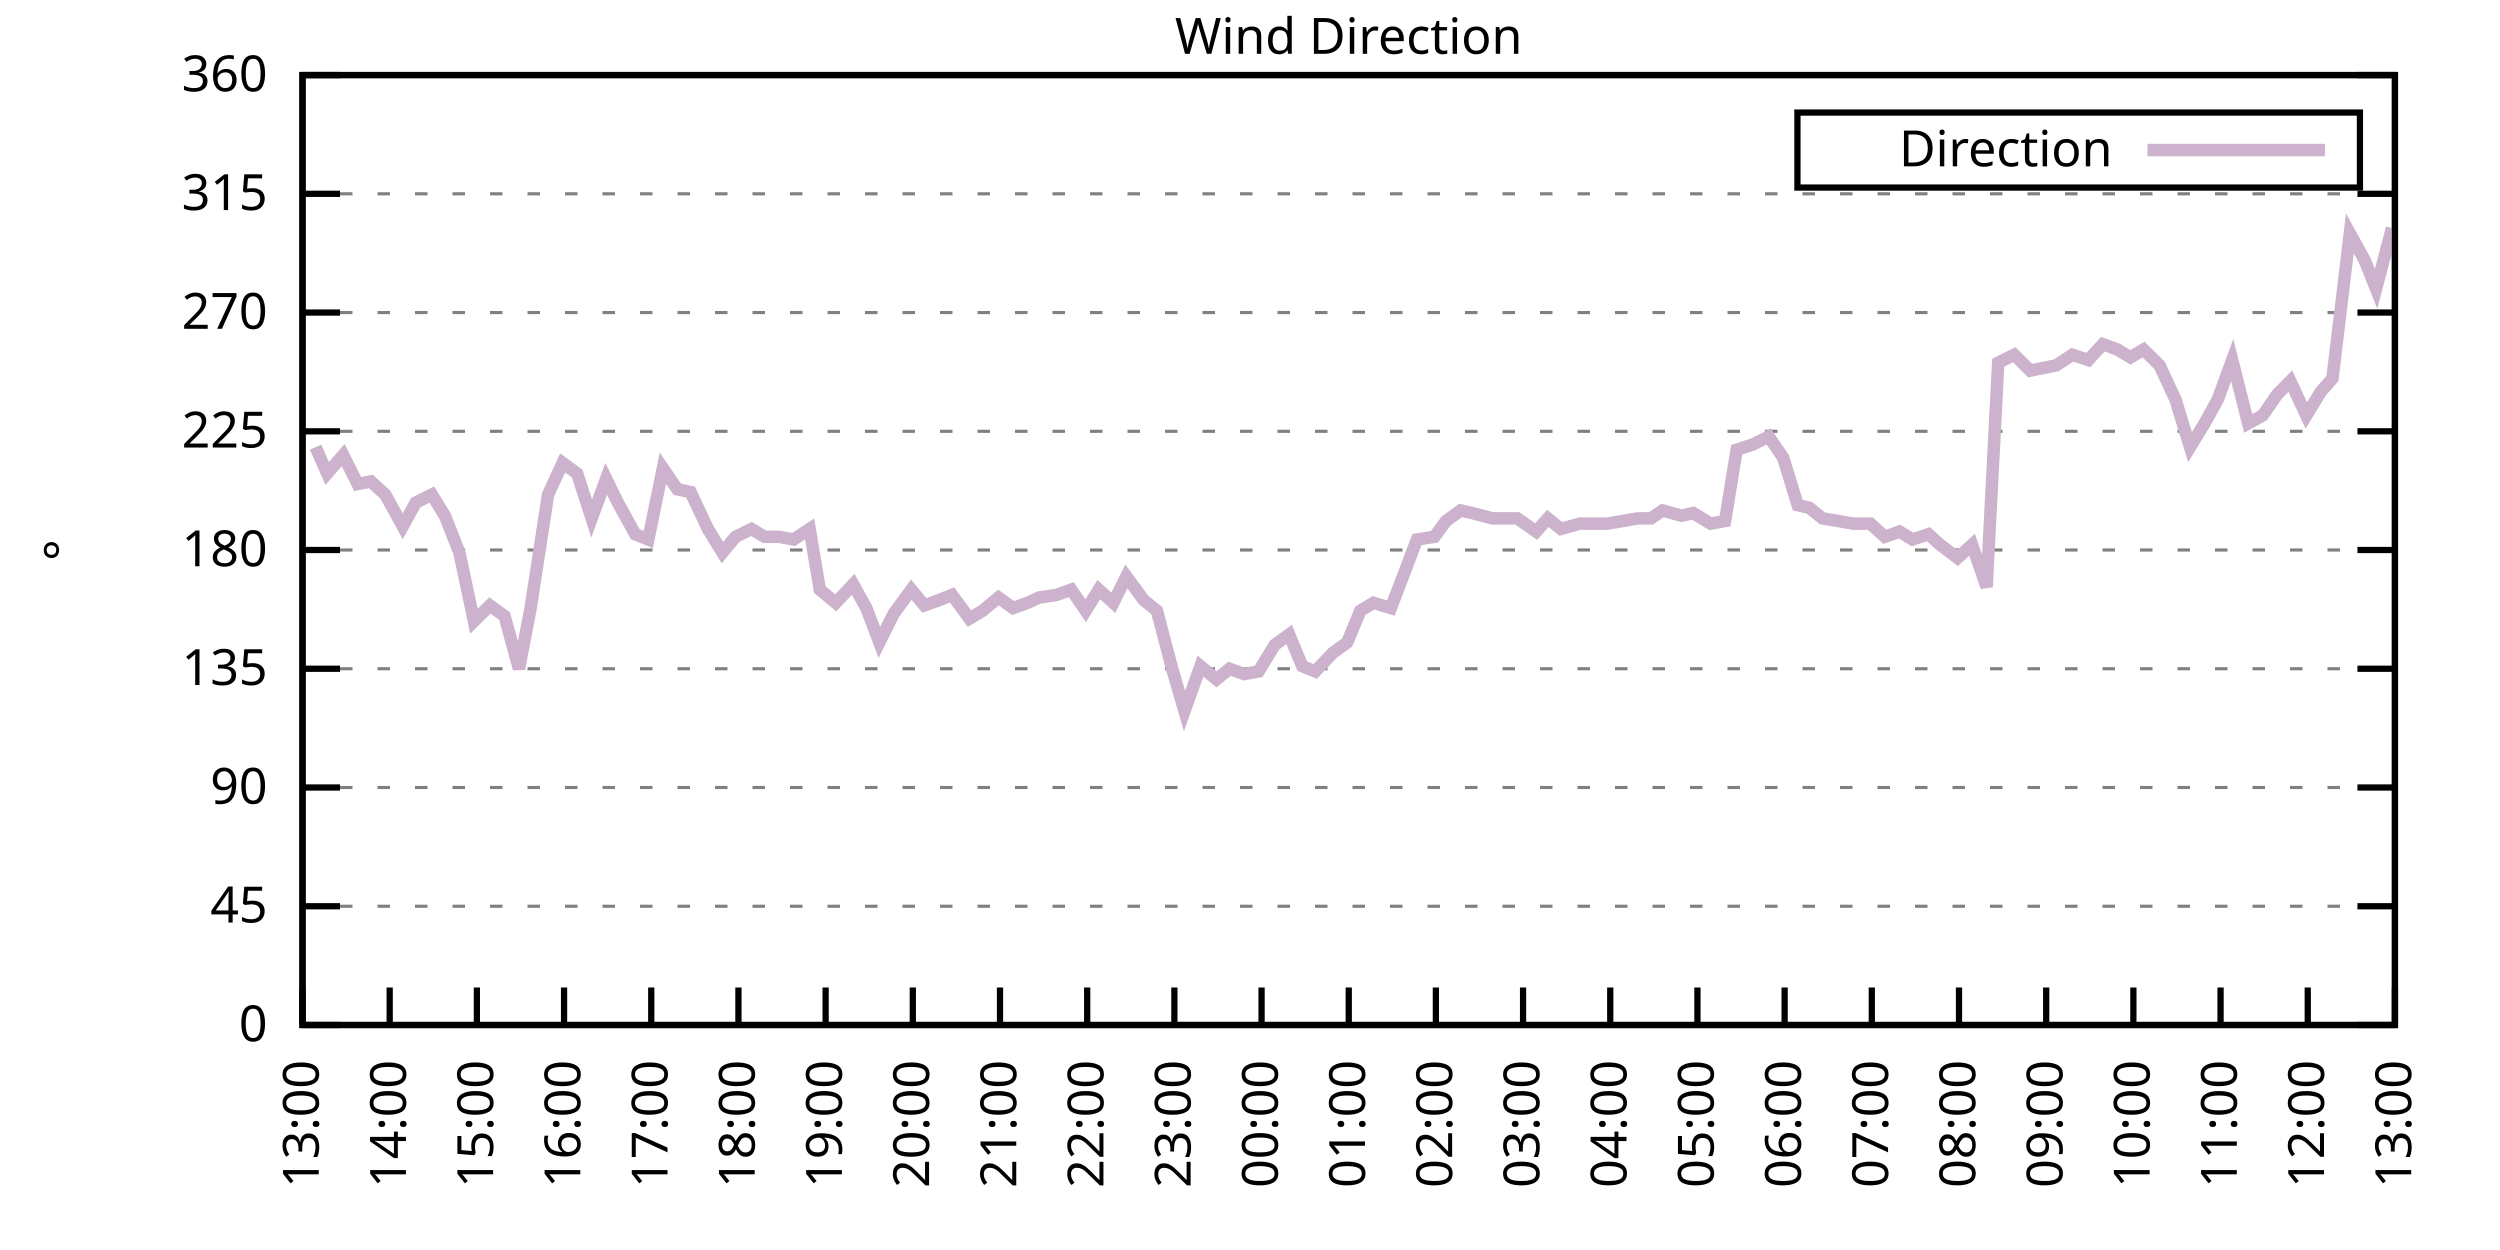
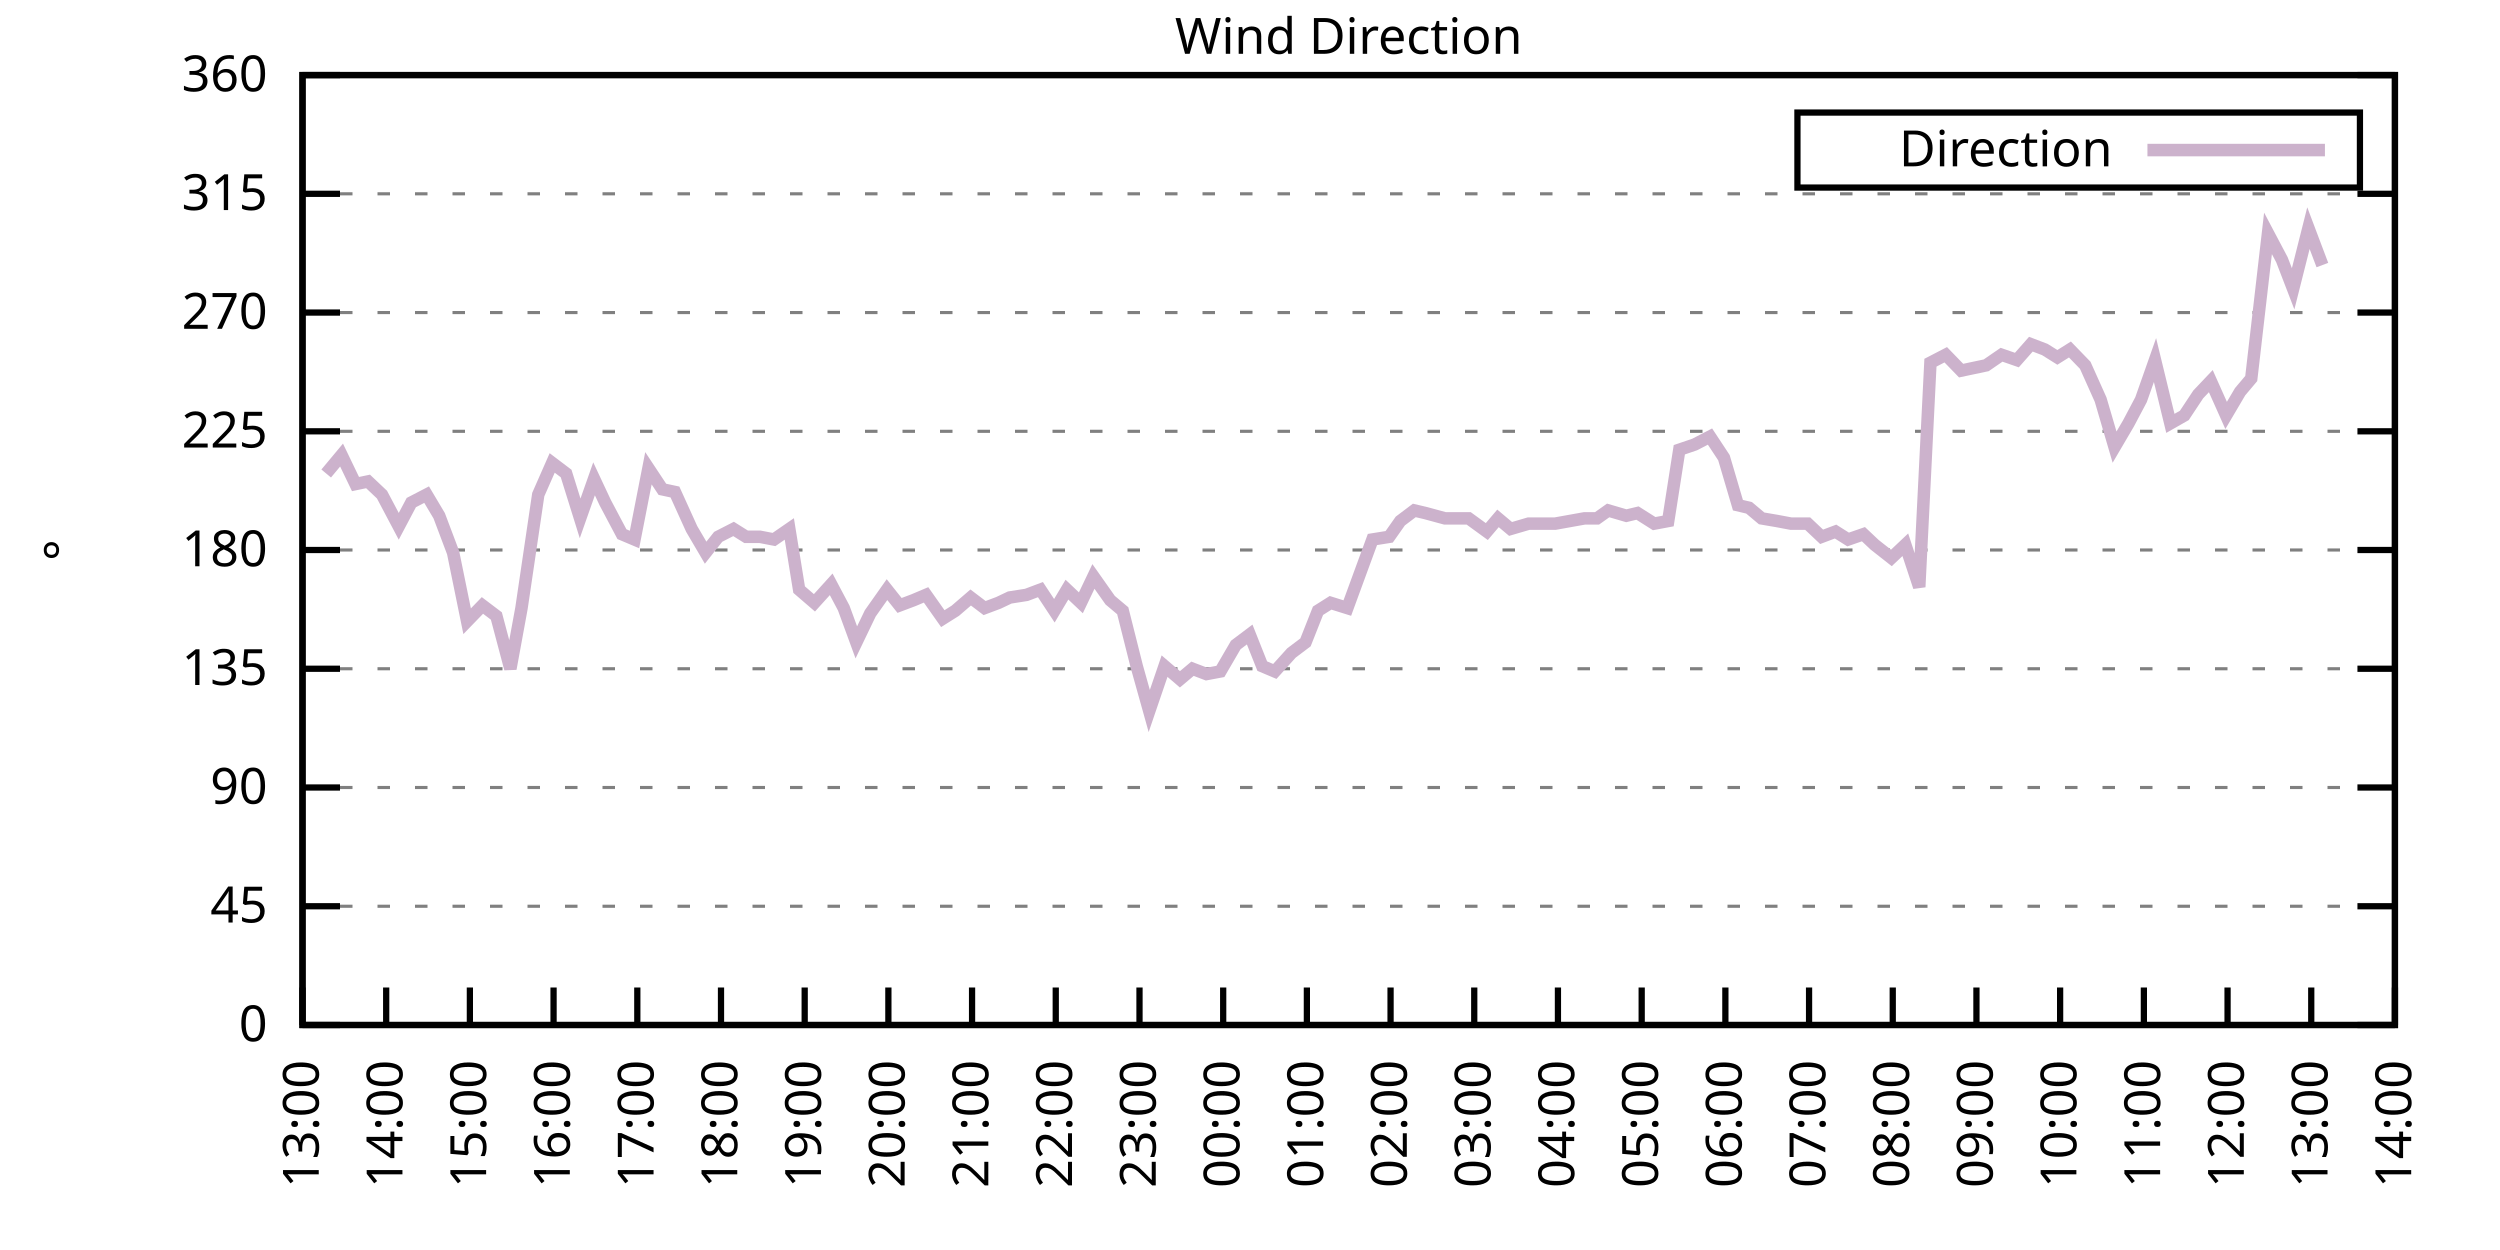
<svg xmlns="http://www.w3.org/2000/svg" xmlns:xlink="http://www.w3.org/1999/xlink" width="400" height="200" viewBox="0 0 400 200">
  <g id="gnuplot_canvas">
    <rect x="0" y="0" width="400" height="200" fill="none" />
    <defs>
      <circle id="gpDot" r="0.5" stroke-width="0.5" stroke="currentColor" />
      <path id="gpPt0" stroke-width="0.333" stroke="currentColor" d="M-1,0 h2 M0,-1 v2" />
      <path id="gpPt1" stroke-width="0.333" stroke="currentColor" d="M-1,-1 L1,1 M1,-1 L-1,1" />
      <path id="gpPt2" stroke-width="0.333" stroke="currentColor" d="M-1,0 L1,0 M0,-1 L0,1 M-1,-1 L1,1 M-1,1 L1,-1" />
      <rect id="gpPt3" stroke-width="0.333" stroke="currentColor" x="-1" y="-1" width="2" height="2" />
      <rect id="gpPt4" stroke-width="0.333" stroke="currentColor" fill="currentColor" x="-1" y="-1" width="2" height="2" />
      <circle id="gpPt5" stroke-width="0.333" stroke="currentColor" cx="0" cy="0" r="1" />
      <use xlink:href="#gpPt5" id="gpPt6" fill="currentColor" stroke="none" />
      <path id="gpPt7" stroke-width="0.333" stroke="currentColor" d="M0,-1.33 L-1.33,0.67 L1.33,0.67 z" />
      <use xlink:href="#gpPt7" id="gpPt8" fill="currentColor" stroke="none" />
      <use xlink:href="#gpPt7" id="gpPt9" stroke="currentColor" transform="rotate(180)" />
      <use xlink:href="#gpPt9" id="gpPt10" fill="currentColor" stroke="none" />
      <use xlink:href="#gpPt3" id="gpPt11" stroke="currentColor" transform="rotate(45)" />
      <use xlink:href="#gpPt11" id="gpPt12" fill="currentColor" stroke="none" />
      <path id="gpPt13" stroke-width="0.333" stroke="currentColor" d="M0,1.330 L1.265,0.411 L0.782,-1.067 L-0.782,-1.076 L-1.265,0.411 z" />
      <use xlink:href="#gpPt13" id="gpPt14" fill="currentColor" stroke="none" />
      <filter id="textbox" filterUnits="objectBoundingBox" x="0" y="0" height="1" width="1">
        <feFlood flood-color="white" flood-opacity="1" result="bgnd" />
        <feComposite in="SourceGraphic" in2="bgnd" operator="atop" />
      </filter>
      <filter id="greybox" filterUnits="objectBoundingBox" x="0" y="0" height="1" width="1">
        <feFlood flood-color="lightgrey" flood-opacity="1" result="grey" />
        <feComposite in="SourceGraphic" in2="grey" operator="atop" />
      </filter>
    </defs>
    <g fill="none" color="white" stroke="currentColor" stroke-width="1.00" stroke-linecap="butt" stroke-linejoin="miter">
</g>
    <g fill="none" color="black" stroke="currentColor" stroke-width="1.00" stroke-linecap="butt" stroke-linejoin="miter">
      <g stroke="none" shape-rendering="crispEdges">
        <polygon fill="rgb(255, 255, 255)" points="48.40,164.00 383.18,164.00 383.18,12.02 48.40,12.02 " />
      </g>
    </g>
    <g fill="none" color="black" stroke="currentColor" stroke-width="1.00" stroke-linecap="butt" stroke-linejoin="miter">
</g>
    <g fill="none" color="black" stroke="black" stroke-width="0.50" stroke-linecap="butt" stroke-linejoin="miter">
</g>
    <g fill="none" color="gray" stroke="currentColor" stroke-width="0.50" stroke-linecap="butt" stroke-linejoin="miter">
      <path stroke="gray" stroke-dasharray="2,4" class="gridline" d="M48.40,164.00 L383.19,164.00  " />
    </g>
    <g fill="none" color="gray" stroke="gray" stroke-width="1.00" stroke-linecap="butt" stroke-linejoin="miter">
</g>
    <g fill="none" color="black" stroke="currentColor" stroke-width="1.00" stroke-linecap="butt" stroke-linejoin="miter">
      <path stroke="black" d="M48.40,164.00 L54.40,164.00 M383.19,164.00 L377.19,164.00  " />
      <g transform="translate(42.80,166.60)" stroke="none" fill="black" font-family="Sans" font-size="8.00" text-anchor="end">
        <text>
          <tspan font-family="Sans"> 0</tspan>
        </text>
      </g>
    </g>
    <g fill="none" color="black" stroke="currentColor" stroke-width="1.00" stroke-linecap="butt" stroke-linejoin="miter">
</g>
    <g fill="none" color="black" stroke="black" stroke-width="0.50" stroke-linecap="butt" stroke-linejoin="miter">
</g>
    <g fill="none" color="gray" stroke="currentColor" stroke-width="0.50" stroke-linecap="butt" stroke-linejoin="miter">
      <path stroke="gray" stroke-dasharray="2,4" class="gridline" d="M48.40,145.00 L383.19,145.00  " />
    </g>
    <g fill="none" color="gray" stroke="gray" stroke-width="1.00" stroke-linecap="butt" stroke-linejoin="miter">
</g>
    <g fill="none" color="black" stroke="currentColor" stroke-width="1.00" stroke-linecap="butt" stroke-linejoin="miter">
      <path stroke="black" d="M48.40,145.00 L54.40,145.00 M383.19,145.00 L377.19,145.00  " />
      <g transform="translate(42.80,147.60)" stroke="none" fill="black" font-family="Sans" font-size="8.00" text-anchor="end">
        <text>
          <tspan font-family="Sans"> 45</tspan>
        </text>
      </g>
    </g>
    <g fill="none" color="black" stroke="currentColor" stroke-width="1.00" stroke-linecap="butt" stroke-linejoin="miter">
</g>
    <g fill="none" color="black" stroke="black" stroke-width="0.50" stroke-linecap="butt" stroke-linejoin="miter">
</g>
    <g fill="none" color="gray" stroke="currentColor" stroke-width="0.50" stroke-linecap="butt" stroke-linejoin="miter">
      <path stroke="gray" stroke-dasharray="2,4" class="gridline" d="M48.40,126.00 L383.19,126.00  " />
    </g>
    <g fill="none" color="gray" stroke="gray" stroke-width="1.00" stroke-linecap="butt" stroke-linejoin="miter">
</g>
    <g fill="none" color="black" stroke="currentColor" stroke-width="1.00" stroke-linecap="butt" stroke-linejoin="miter">
      <path stroke="black" d="M48.40,126.00 L54.40,126.00 M383.19,126.00 L377.19,126.00  " />
      <g transform="translate(42.80,128.60)" stroke="none" fill="black" font-family="Sans" font-size="8.00" text-anchor="end">
        <text>
          <tspan font-family="Sans"> 90</tspan>
        </text>
      </g>
    </g>
    <g fill="none" color="black" stroke="currentColor" stroke-width="1.00" stroke-linecap="butt" stroke-linejoin="miter">
</g>
    <g fill="none" color="black" stroke="black" stroke-width="0.50" stroke-linecap="butt" stroke-linejoin="miter">
</g>
    <g fill="none" color="gray" stroke="currentColor" stroke-width="0.50" stroke-linecap="butt" stroke-linejoin="miter">
      <path stroke="gray" stroke-dasharray="2,4" class="gridline" d="M48.40,107.00 L383.19,107.00  " />
    </g>
    <g fill="none" color="gray" stroke="gray" stroke-width="1.00" stroke-linecap="butt" stroke-linejoin="miter">
</g>
    <g fill="none" color="black" stroke="currentColor" stroke-width="1.00" stroke-linecap="butt" stroke-linejoin="miter">
      <path stroke="black" d="M48.40,107.00 L54.40,107.00 M383.19,107.00 L377.19,107.00  " />
      <g transform="translate(42.80,109.60)" stroke="none" fill="black" font-family="Sans" font-size="8.00" text-anchor="end">
        <text>
          <tspan font-family="Sans"> 135</tspan>
        </text>
      </g>
    </g>
    <g fill="none" color="black" stroke="currentColor" stroke-width="1.00" stroke-linecap="butt" stroke-linejoin="miter">
</g>
    <g fill="none" color="black" stroke="black" stroke-width="0.50" stroke-linecap="butt" stroke-linejoin="miter">
</g>
    <g fill="none" color="gray" stroke="currentColor" stroke-width="0.50" stroke-linecap="butt" stroke-linejoin="miter">
      <path stroke="gray" stroke-dasharray="2,4" class="gridline" d="M48.40,88.00 L383.19,88.00  " />
    </g>
    <g fill="none" color="gray" stroke="gray" stroke-width="1.00" stroke-linecap="butt" stroke-linejoin="miter">
</g>
    <g fill="none" color="black" stroke="currentColor" stroke-width="1.00" stroke-linecap="butt" stroke-linejoin="miter">
      <path stroke="black" d="M48.40,88.00 L54.40,88.00 M383.19,88.00 L377.19,88.00  " />
      <g transform="translate(42.80,90.60)" stroke="none" fill="black" font-family="Sans" font-size="8.00" text-anchor="end">
        <text>
          <tspan font-family="Sans"> 180</tspan>
        </text>
      </g>
    </g>
    <g fill="none" color="black" stroke="currentColor" stroke-width="1.00" stroke-linecap="butt" stroke-linejoin="miter">
</g>
    <g fill="none" color="black" stroke="black" stroke-width="0.50" stroke-linecap="butt" stroke-linejoin="miter">
</g>
    <g fill="none" color="gray" stroke="currentColor" stroke-width="0.50" stroke-linecap="butt" stroke-linejoin="miter">
      <path stroke="gray" stroke-dasharray="2,4" class="gridline" d="M48.40,69.01 L383.19,69.01  " />
    </g>
    <g fill="none" color="gray" stroke="gray" stroke-width="1.00" stroke-linecap="butt" stroke-linejoin="miter">
</g>
    <g fill="none" color="black" stroke="currentColor" stroke-width="1.00" stroke-linecap="butt" stroke-linejoin="miter">
      <path stroke="black" d="M48.40,69.01 L54.40,69.01 M383.19,69.01 L377.19,69.01  " />
      <g transform="translate(42.80,71.61)" stroke="none" fill="black" font-family="Sans" font-size="8.00" text-anchor="end">
        <text>
          <tspan font-family="Sans"> 225</tspan>
        </text>
      </g>
    </g>
    <g fill="none" color="black" stroke="currentColor" stroke-width="1.00" stroke-linecap="butt" stroke-linejoin="miter">
</g>
    <g fill="none" color="black" stroke="black" stroke-width="0.50" stroke-linecap="butt" stroke-linejoin="miter">
</g>
    <g fill="none" color="gray" stroke="currentColor" stroke-width="0.50" stroke-linecap="butt" stroke-linejoin="miter">
      <path stroke="gray" stroke-dasharray="2,4" class="gridline" d="M48.40,50.01 L383.19,50.01  " />
    </g>
    <g fill="none" color="gray" stroke="gray" stroke-width="1.00" stroke-linecap="butt" stroke-linejoin="miter">
</g>
    <g fill="none" color="black" stroke="currentColor" stroke-width="1.00" stroke-linecap="butt" stroke-linejoin="miter">
      <path stroke="black" d="M48.40,50.01 L54.40,50.01 M383.19,50.01 L377.19,50.01  " />
      <g transform="translate(42.80,52.61)" stroke="none" fill="black" font-family="Sans" font-size="8.00" text-anchor="end">
        <text>
          <tspan font-family="Sans"> 270</tspan>
        </text>
      </g>
    </g>
    <g fill="none" color="black" stroke="currentColor" stroke-width="1.00" stroke-linecap="butt" stroke-linejoin="miter">
</g>
    <g fill="none" color="black" stroke="black" stroke-width="0.50" stroke-linecap="butt" stroke-linejoin="miter">
</g>
    <g fill="none" color="gray" stroke="currentColor" stroke-width="0.50" stroke-linecap="butt" stroke-linejoin="miter">
      <path stroke="gray" stroke-dasharray="2,4" class="gridline" d="M48.40,31.01 L383.19,31.01  " />
    </g>
    <g fill="none" color="gray" stroke="gray" stroke-width="1.00" stroke-linecap="butt" stroke-linejoin="miter">
</g>
    <g fill="none" color="black" stroke="currentColor" stroke-width="1.00" stroke-linecap="butt" stroke-linejoin="miter">
      <path stroke="black" d="M48.40,31.01 L54.40,31.01 M383.19,31.01 L377.19,31.01  " />
      <g transform="translate(42.80,33.61)" stroke="none" fill="black" font-family="Sans" font-size="8.00" text-anchor="end">
        <text>
          <tspan font-family="Sans"> 315</tspan>
        </text>
      </g>
    </g>
    <g fill="none" color="black" stroke="currentColor" stroke-width="1.00" stroke-linecap="butt" stroke-linejoin="miter">
</g>
    <g fill="none" color="black" stroke="black" stroke-width="0.50" stroke-linecap="butt" stroke-linejoin="miter">
</g>
    <g fill="none" color="gray" stroke="currentColor" stroke-width="0.50" stroke-linecap="butt" stroke-linejoin="miter">
      <path stroke="gray" stroke-dasharray="2,4" class="gridline" d="M48.40,12.01 L383.19,12.01  " />
    </g>
    <g fill="none" color="gray" stroke="gray" stroke-width="1.00" stroke-linecap="butt" stroke-linejoin="miter">
</g>
    <g fill="none" color="black" stroke="currentColor" stroke-width="1.00" stroke-linecap="butt" stroke-linejoin="miter">
      <path stroke="black" d="M48.40,12.01 L54.40,12.01 M383.19,12.01 L377.19,12.01  " />
      <g transform="translate(42.80,14.61)" stroke="none" fill="black" font-family="Sans" font-size="8.00" text-anchor="end">
        <text>
          <tspan font-family="Sans"> 360</tspan>
        </text>
      </g>
    </g>
    <g fill="none" color="black" stroke="currentColor" stroke-width="1.00" stroke-linecap="butt" stroke-linejoin="miter">
      <path stroke="black" d="M48.40,164.00 L48.40,158.00  " />
      <g transform="translate(51.00,169.60) rotate(270.00)" stroke="none" fill="black" font-family="Sans" font-size="8.00" text-anchor="end">
        <text>
          <tspan font-family="Sans">13:00</tspan>
        </text>
      </g>
    </g>
    <g fill="none" color="black" stroke="currentColor" stroke-width="1.00" stroke-linecap="butt" stroke-linejoin="miter">
-       <path stroke="black" d="M62.35,164.00 L62.35,158.00  " />
-       <g transform="translate(64.95,169.60) rotate(270.00)" stroke="none" fill="black" font-family="Sans" font-size="8.00" text-anchor="end">
+       <path stroke="black" d="M61.79,164.00 L61.79,158.00  " />
+       <g transform="translate(64.39,169.60) rotate(270.00)" stroke="none" fill="black" font-family="Sans" font-size="8.00" text-anchor="end">
        <text>
          <tspan font-family="Sans">14:00</tspan>
        </text>
      </g>
    </g>
    <g fill="none" color="black" stroke="currentColor" stroke-width="1.00" stroke-linecap="butt" stroke-linejoin="miter">
-       <path stroke="black" d="M76.30,164.00 L76.30,158.00  " />
-       <g transform="translate(78.90,169.60) rotate(270.00)" stroke="none" fill="black" font-family="Sans" font-size="8.00" text-anchor="end">
+       <path stroke="black" d="M75.18,164.00 L75.18,158.00  " />
+       <g transform="translate(77.78,169.60) rotate(270.00)" stroke="none" fill="black" font-family="Sans" font-size="8.00" text-anchor="end">
        <text>
          <tspan font-family="Sans">15:00</tspan>
        </text>
      </g>
    </g>
    <g fill="none" color="black" stroke="currentColor" stroke-width="1.00" stroke-linecap="butt" stroke-linejoin="miter">
-       <path stroke="black" d="M90.25,164.00 L90.25,158.00  " />
-       <g transform="translate(92.85,169.60) rotate(270.00)" stroke="none" fill="black" font-family="Sans" font-size="8.00" text-anchor="end">
+       <path stroke="black" d="M88.57,164.00 L88.57,158.00  " />
+       <g transform="translate(91.17,169.60) rotate(270.00)" stroke="none" fill="black" font-family="Sans" font-size="8.00" text-anchor="end">
        <text>
          <tspan font-family="Sans">16:00</tspan>
        </text>
      </g>
    </g>
    <g fill="none" color="black" stroke="currentColor" stroke-width="1.00" stroke-linecap="butt" stroke-linejoin="miter">
-       <path stroke="black" d="M104.20,164.00 L104.20,158.00  " />
-       <g transform="translate(106.80,169.60) rotate(270.00)" stroke="none" fill="black" font-family="Sans" font-size="8.00" text-anchor="end">
+       <path stroke="black" d="M101.97,164.00 L101.97,158.00  " />
+       <g transform="translate(104.57,169.60) rotate(270.00)" stroke="none" fill="black" font-family="Sans" font-size="8.00" text-anchor="end">
        <text>
          <tspan font-family="Sans">17:00</tspan>
        </text>
      </g>
    </g>
    <g fill="none" color="black" stroke="currentColor" stroke-width="1.00" stroke-linecap="butt" stroke-linejoin="miter">
-       <path stroke="black" d="M118.15,164.00 L118.15,158.00  " />
-       <g transform="translate(120.75,169.60) rotate(270.00)" stroke="none" fill="black" font-family="Sans" font-size="8.00" text-anchor="end">
+       <path stroke="black" d="M115.36,164.00 L115.36,158.00  " />
+       <g transform="translate(117.96,169.60) rotate(270.00)" stroke="none" fill="black" font-family="Sans" font-size="8.00" text-anchor="end">
        <text>
          <tspan font-family="Sans">18:00</tspan>
        </text>
      </g>
    </g>
    <g fill="none" color="black" stroke="currentColor" stroke-width="1.00" stroke-linecap="butt" stroke-linejoin="miter">
-       <path stroke="black" d="M132.10,164.00 L132.10,158.00  " />
-       <g transform="translate(134.70,169.60) rotate(270.00)" stroke="none" fill="black" font-family="Sans" font-size="8.00" text-anchor="end">
+       <path stroke="black" d="M128.75,164.00 L128.75,158.00  " />
+       <g transform="translate(131.35,169.60) rotate(270.00)" stroke="none" fill="black" font-family="Sans" font-size="8.00" text-anchor="end">
        <text>
          <tspan font-family="Sans">19:00</tspan>
        </text>
      </g>
    </g>
    <g fill="none" color="black" stroke="currentColor" stroke-width="1.00" stroke-linecap="butt" stroke-linejoin="miter">
-       <path stroke="black" d="M146.05,164.00 L146.05,158.00  " />
-       <g transform="translate(148.65,169.60) rotate(270.00)" stroke="none" fill="black" font-family="Sans" font-size="8.00" text-anchor="end">
+       <path stroke="black" d="M142.14,164.00 L142.14,158.00  " />
+       <g transform="translate(144.74,169.60) rotate(270.00)" stroke="none" fill="black" font-family="Sans" font-size="8.00" text-anchor="end">
        <text>
          <tspan font-family="Sans">20:00</tspan>
        </text>
      </g>
    </g>
    <g fill="none" color="black" stroke="currentColor" stroke-width="1.00" stroke-linecap="butt" stroke-linejoin="miter">
-       <path stroke="black" d="M160.00,164.00 L160.00,158.00  " />
-       <g transform="translate(162.60,169.60) rotate(270.00)" stroke="none" fill="black" font-family="Sans" font-size="8.00" text-anchor="end">
+       <path stroke="black" d="M155.53,164.00 L155.53,158.00  " />
+       <g transform="translate(158.13,169.60) rotate(270.00)" stroke="none" fill="black" font-family="Sans" font-size="8.00" text-anchor="end">
        <text>
          <tspan font-family="Sans">21:00</tspan>
        </text>
      </g>
    </g>
    <g fill="none" color="black" stroke="currentColor" stroke-width="1.00" stroke-linecap="butt" stroke-linejoin="miter">
-       <path stroke="black" d="M173.95,164.00 L173.95,158.00  " />
-       <g transform="translate(176.55,169.60) rotate(270.00)" stroke="none" fill="black" font-family="Sans" font-size="8.00" text-anchor="end">
+       <path stroke="black" d="M168.92,164.00 L168.92,158.00  " />
+       <g transform="translate(171.52,169.60) rotate(270.00)" stroke="none" fill="black" font-family="Sans" font-size="8.00" text-anchor="end">
        <text>
          <tspan font-family="Sans">22:00</tspan>
        </text>
      </g>
    </g>
    <g fill="none" color="black" stroke="currentColor" stroke-width="1.00" stroke-linecap="butt" stroke-linejoin="miter">
-       <path stroke="black" d="M187.90,164.00 L187.90,158.00  " />
-       <g transform="translate(190.50,169.60) rotate(270.00)" stroke="none" fill="black" font-family="Sans" font-size="8.00" text-anchor="end">
+       <path stroke="black" d="M182.32,164.00 L182.32,158.00  " />
+       <g transform="translate(184.92,169.60) rotate(270.00)" stroke="none" fill="black" font-family="Sans" font-size="8.00" text-anchor="end">
        <text>
          <tspan font-family="Sans">23:00</tspan>
        </text>
      </g>
    </g>
    <g fill="none" color="black" stroke="currentColor" stroke-width="1.00" stroke-linecap="butt" stroke-linejoin="miter">
-       <path stroke="black" d="M201.85,164.00 L201.85,158.00  " />
-       <g transform="translate(204.45,169.60) rotate(270.00)" stroke="none" fill="black" font-family="Sans" font-size="8.00" text-anchor="end">
+       <path stroke="black" d="M195.71,164.00 L195.71,158.00  " />
+       <g transform="translate(198.31,169.60) rotate(270.00)" stroke="none" fill="black" font-family="Sans" font-size="8.00" text-anchor="end">
        <text>
          <tspan font-family="Sans">00:00</tspan>
        </text>
      </g>
    </g>
    <g fill="none" color="black" stroke="currentColor" stroke-width="1.00" stroke-linecap="butt" stroke-linejoin="miter">
-       <path stroke="black" d="M215.80,164.00 L215.80,158.00  " />
-       <g transform="translate(218.40,169.60) rotate(270.00)" stroke="none" fill="black" font-family="Sans" font-size="8.00" text-anchor="end">
+       <path stroke="black" d="M209.10,164.00 L209.10,158.00  " />
+       <g transform="translate(211.70,169.60) rotate(270.00)" stroke="none" fill="black" font-family="Sans" font-size="8.00" text-anchor="end">
        <text>
          <tspan font-family="Sans">01:00</tspan>
        </text>
      </g>
    </g>
    <g fill="none" color="black" stroke="currentColor" stroke-width="1.00" stroke-linecap="butt" stroke-linejoin="miter">
-       <path stroke="black" d="M229.74,164.00 L229.74,158.00  " />
-       <g transform="translate(232.34,169.60) rotate(270.00)" stroke="none" fill="black" font-family="Sans" font-size="8.00" text-anchor="end">
+       <path stroke="black" d="M222.49,164.00 L222.49,158.00  " />
+       <g transform="translate(225.09,169.60) rotate(270.00)" stroke="none" fill="black" font-family="Sans" font-size="8.00" text-anchor="end">
        <text>
          <tspan font-family="Sans">02:00</tspan>
        </text>
      </g>
    </g>
    <g fill="none" color="black" stroke="currentColor" stroke-width="1.00" stroke-linecap="butt" stroke-linejoin="miter">
-       <path stroke="black" d="M243.69,164.00 L243.69,158.00  " />
-       <g transform="translate(246.29,169.60) rotate(270.00)" stroke="none" fill="black" font-family="Sans" font-size="8.00" text-anchor="end">
+       <path stroke="black" d="M235.88,164.00 L235.88,158.00  " />
+       <g transform="translate(238.48,169.60) rotate(270.00)" stroke="none" fill="black" font-family="Sans" font-size="8.00" text-anchor="end">
        <text>
          <tspan font-family="Sans">03:00</tspan>
        </text>
      </g>
    </g>
    <g fill="none" color="black" stroke="currentColor" stroke-width="1.00" stroke-linecap="butt" stroke-linejoin="miter">
-       <path stroke="black" d="M257.64,164.00 L257.64,158.00  " />
-       <g transform="translate(260.24,169.60) rotate(270.00)" stroke="none" fill="black" font-family="Sans" font-size="8.00" text-anchor="end">
+       <path stroke="black" d="M249.27,164.00 L249.27,158.00  " />
+       <g transform="translate(251.87,169.60) rotate(270.00)" stroke="none" fill="black" font-family="Sans" font-size="8.00" text-anchor="end">
        <text>
          <tspan font-family="Sans">04:00</tspan>
        </text>
      </g>
    </g>
    <g fill="none" color="black" stroke="currentColor" stroke-width="1.00" stroke-linecap="butt" stroke-linejoin="miter">
-       <path stroke="black" d="M271.59,164.00 L271.59,158.00  " />
-       <g transform="translate(274.19,169.60) rotate(270.00)" stroke="none" fill="black" font-family="Sans" font-size="8.00" text-anchor="end">
+       <path stroke="black" d="M262.67,164.00 L262.67,158.00  " />
+       <g transform="translate(265.27,169.60) rotate(270.00)" stroke="none" fill="black" font-family="Sans" font-size="8.00" text-anchor="end">
        <text>
          <tspan font-family="Sans">05:00</tspan>
        </text>
      </g>
    </g>
    <g fill="none" color="black" stroke="currentColor" stroke-width="1.00" stroke-linecap="butt" stroke-linejoin="miter">
-       <path stroke="black" d="M285.54,164.00 L285.54,158.00  " />
-       <g transform="translate(288.14,169.60) rotate(270.00)" stroke="none" fill="black" font-family="Sans" font-size="8.00" text-anchor="end">
+       <path stroke="black" d="M276.06,164.00 L276.06,158.00  " />
+       <g transform="translate(278.66,169.60) rotate(270.00)" stroke="none" fill="black" font-family="Sans" font-size="8.00" text-anchor="end">
        <text>
          <tspan font-family="Sans">06:00</tspan>
        </text>
      </g>
    </g>
    <g fill="none" color="black" stroke="currentColor" stroke-width="1.00" stroke-linecap="butt" stroke-linejoin="miter">
-       <path stroke="black" d="M299.49,164.00 L299.49,158.00  " />
-       <g transform="translate(302.09,169.60) rotate(270.00)" stroke="none" fill="black" font-family="Sans" font-size="8.00" text-anchor="end">
+       <path stroke="black" d="M289.45,164.00 L289.45,158.00  " />
+       <g transform="translate(292.05,169.60) rotate(270.00)" stroke="none" fill="black" font-family="Sans" font-size="8.00" text-anchor="end">
        <text>
          <tspan font-family="Sans">07:00</tspan>
        </text>
      </g>
    </g>
    <g fill="none" color="black" stroke="currentColor" stroke-width="1.00" stroke-linecap="butt" stroke-linejoin="miter">
-       <path stroke="black" d="M313.44,164.00 L313.44,158.00  " />
-       <g transform="translate(316.04,169.60) rotate(270.00)" stroke="none" fill="black" font-family="Sans" font-size="8.00" text-anchor="end">
+       <path stroke="black" d="M302.84,164.00 L302.84,158.00  " />
+       <g transform="translate(305.44,169.60) rotate(270.00)" stroke="none" fill="black" font-family="Sans" font-size="8.00" text-anchor="end">
        <text>
          <tspan font-family="Sans">08:00</tspan>
        </text>
      </g>
    </g>
    <g fill="none" color="black" stroke="currentColor" stroke-width="1.00" stroke-linecap="butt" stroke-linejoin="miter">
-       <path stroke="black" d="M327.39,164.00 L327.39,158.00  " />
-       <g transform="translate(329.99,169.60) rotate(270.00)" stroke="none" fill="black" font-family="Sans" font-size="8.00" text-anchor="end">
+       <path stroke="black" d="M316.23,164.00 L316.23,158.00  " />
+       <g transform="translate(318.83,169.60) rotate(270.00)" stroke="none" fill="black" font-family="Sans" font-size="8.00" text-anchor="end">
        <text>
          <tspan font-family="Sans">09:00</tspan>
        </text>
      </g>
    </g>
    <g fill="none" color="black" stroke="currentColor" stroke-width="1.00" stroke-linecap="butt" stroke-linejoin="miter">
-       <path stroke="black" d="M341.34,164.00 L341.34,158.00  " />
-       <g transform="translate(343.94,169.60) rotate(270.00)" stroke="none" fill="black" font-family="Sans" font-size="8.00" text-anchor="end">
+       <path stroke="black" d="M329.62,164.00 L329.62,158.00  " />
+       <g transform="translate(332.22,169.60) rotate(270.00)" stroke="none" fill="black" font-family="Sans" font-size="8.00" text-anchor="end">
        <text>
          <tspan font-family="Sans">10:00</tspan>
        </text>
      </g>
    </g>
    <g fill="none" color="black" stroke="currentColor" stroke-width="1.00" stroke-linecap="butt" stroke-linejoin="miter">
-       <path stroke="black" d="M355.29,164.00 L355.29,158.00  " />
-       <g transform="translate(357.89,169.60) rotate(270.00)" stroke="none" fill="black" font-family="Sans" font-size="8.00" text-anchor="end">
+       <path stroke="black" d="M343.02,164.00 L343.02,158.00  " />
+       <g transform="translate(345.62,169.60) rotate(270.00)" stroke="none" fill="black" font-family="Sans" font-size="8.00" text-anchor="end">
        <text>
          <tspan font-family="Sans">11:00</tspan>
        </text>
      </g>
    </g>
    <g fill="none" color="black" stroke="currentColor" stroke-width="1.00" stroke-linecap="butt" stroke-linejoin="miter">
-       <path stroke="black" d="M369.24,164.00 L369.24,158.00  " />
-       <g transform="translate(371.84,169.60) rotate(270.00)" stroke="none" fill="black" font-family="Sans" font-size="8.00" text-anchor="end">
+       <path stroke="black" d="M356.41,164.00 L356.41,158.00  " />
+       <g transform="translate(359.01,169.60) rotate(270.00)" stroke="none" fill="black" font-family="Sans" font-size="8.00" text-anchor="end">
        <text>
          <tspan font-family="Sans">12:00</tspan>
+         </text>
+       </g>
+     </g>
+     <g fill="none" color="black" stroke="currentColor" stroke-width="1.00" stroke-linecap="butt" stroke-linejoin="miter">
+       <path stroke="black" d="M369.80,164.00 L369.80,158.00  " />
+       <g transform="translate(372.40,169.60) rotate(270.00)" stroke="none" fill="black" font-family="Sans" font-size="8.00" text-anchor="end">
+         <text>
+           <tspan font-family="Sans">13:00</tspan>
        </text>
      </g>
    </g>
    <g fill="none" color="black" stroke="currentColor" stroke-width="1.00" stroke-linecap="butt" stroke-linejoin="miter">
      <path stroke="black" d="M383.19,164.00 L383.19,158.00  " />
      <g transform="translate(385.79,169.60) rotate(270.00)" stroke="none" fill="black" font-family="Sans" font-size="8.00" text-anchor="end">
        <text>
-           <tspan font-family="Sans">13:00</tspan>
+           <tspan font-family="Sans">14:00</tspan>
        </text>
      </g>
    </g>
    <g fill="none" color="black" stroke="currentColor" stroke-width="1.00" stroke-linecap="butt" stroke-linejoin="miter">
</g>
    <g fill="none" color="black" stroke="currentColor" stroke-width="1.00" stroke-linecap="butt" stroke-linejoin="miter">
      <path stroke="black" d="M48.40,12.01 L48.40,164.00 L383.19,164.00 L383.19,12.01 L48.40,12.01 Z  " />
    </g>
    <g fill="none" color="black" stroke="currentColor" stroke-width="1.00" stroke-linecap="butt" stroke-linejoin="miter">
</g>
    <g fill="none" color="black" stroke="currentColor" stroke-width="1.00" stroke-linecap="butt" stroke-linejoin="miter">
      <path stroke="black" d="M287.59,30.01 L287.59,18.01 L377.59,18.01 L377.59,30.01 L287.59,30.01 Z  " />
    </g>
    <g id="Wind_direction_plot_1">
      <g fill="none" color="white" stroke="black" stroke-width="2.00" stroke-linecap="butt" stroke-linejoin="miter">
</g>
      <g fill="none" color="black" stroke="currentColor" stroke-width="2.00" stroke-linecap="butt" stroke-linejoin="miter">
        <g transform="translate(337.99,26.61)" stroke="none" fill="black" font-family="Sans" font-size="8.00" text-anchor="end">
          <text>
            <tspan font-family="Sans">Direction</tspan>
          </text>
        </g>
      </g>
      <g fill="none" color="black" stroke="currentColor" stroke-width="2.00" stroke-linecap="butt" stroke-linejoin="miter">
-         <path stroke="rgb(204, 178, 204)" d="M343.59,24.01 L371.99,24.01 M50.49,71.54 L52.35,75.76 L54.91,72.81 L57.23,77.45 L59.33,77.03 L61.65,79.14   L64.44,84.21 L66.53,80.41 L69.09,79.14 L71.18,82.52 L73.51,88.43 L75.83,99.40 L78.39,96.87 L80.72,98.56   L83.04,107.00 L84.90,97.29 L87.69,79.14 L90.02,74.07 L92.34,75.76 L94.67,82.94 L96.99,76.61 L98.85,80.41   L101.64,85.47 L103.73,86.32 L106.06,74.92 L108.38,78.29 L110.48,78.72 L113.27,84.63 L115.59,88.43 L117.68,85.89   L120.24,84.63 L122.33,85.89 L124.66,85.89 L126.98,86.32 L129.54,84.63 L131.17,94.34 L133.72,96.45 L136.51,93.49   L138.61,97.29 L140.70,102.78 L143.02,98.14 L145.81,94.34 L147.91,96.87 L150.23,96.03 L152.32,95.18 L155.11,98.98   L157.21,97.72 L159.76,95.60 L162.09,97.29 L164.41,96.45 L166.27,95.60 L169.06,95.18 L171.39,94.34 L173.71,97.72   L175.81,94.34 L178.13,96.45 L180.22,92.23 L183.01,96.03 L185.11,97.72 L187.43,106.58 L189.52,113.76 L192.08,106.58   L194.64,108.69 L196.73,107.00 L199.06,107.85 L201.38,107.43 L203.94,103.20 L206.26,101.52 L208.36,106.58 L210.45,107.43   L213.24,104.47 L215.56,102.78 L217.65,97.72 L219.75,96.45 L222.54,97.29 L224.63,91.80 L226.72,86.32 L229.51,85.89   L231.37,83.36 L233.70,81.67 L235.56,82.09 L238.81,82.94 L240.90,82.94 L242.76,82.94 L245.79,85.05 L247.65,82.94   L249.74,84.63 L252.76,83.78 L254.39,83.78 L257.18,83.78 L262.06,82.94 L264.15,82.94 L266.01,81.67 L269.04,82.52   L270.90,82.09 L273.69,83.78 L276.01,83.36 L277.87,71.96 L280.43,71.12 L282.99,69.85 L285.31,73.23 L287.64,80.83   L289.50,81.25 L291.59,82.94 L294.15,83.36 L296.47,83.78 L299.26,83.78 L301.58,85.89 L303.91,85.05 L306.00,86.32   L308.56,85.47 L310.42,87.16 L313.21,89.27 L315.53,87.16 L317.86,93.92 L319.72,58.03 L322.28,56.76 L324.83,59.30   L329.02,58.45 L331.58,56.76 L334.13,57.61 L336.46,55.07 L338.78,55.92 L340.88,57.18 L342.97,55.92 L345.53,58.45   L348.08,63.94 L350.41,71.54 L352.73,67.74 L354.83,63.94 L357.15,57.61 L359.71,67.74 L362.03,66.47 L364.36,63.10   L366.45,60.98 L369.01,66.47 L371.33,62.67 L373.19,60.56 L375.98,37.34 L378.31,41.56 L380.17,46.21 L382.73,36.50    " />
+         <path stroke="rgb(204, 178, 204)" d="M343.59,24.01 L371.99,24.01 M52.19,75.76 L54.65,72.81 L56.88,77.45 L58.89,77.03 L61.12,79.14 L63.80,84.21   L65.81,80.41 L68.26,79.14 L70.27,82.52 L72.50,88.43 L74.74,99.40 L77.19,96.87 L79.42,98.56 L81.66,107.00   L83.44,97.29 L86.12,79.14 L88.35,74.07 L90.58,75.76 L92.82,82.94 L95.05,76.61 L96.83,80.41 L99.51,85.47   L101.52,86.32 L103.75,74.92 L105.98,78.29 L107.99,78.72 L110.67,84.63 L112.90,88.43 L114.91,85.89 L117.37,84.63   L119.38,85.89 L121.61,85.89 L123.84,86.32 L126.29,84.63 L127.86,94.34 L130.31,96.45 L132.99,93.49 L135.00,97.29   L137.01,102.78 L139.24,98.14 L141.92,94.34 L143.93,96.87 L146.16,96.03 L148.17,95.18 L150.85,98.98 L152.85,97.72   L155.31,95.60 L157.54,97.29 L159.77,96.45 L161.56,95.60 L164.24,95.18 L166.47,94.34 L168.70,97.72 L170.71,94.34   L172.94,96.45 L174.95,92.23 L177.63,96.03 L179.64,97.72 L181.87,106.58 L183.88,113.76 L186.33,106.58 L188.79,108.69   L190.80,107.00 L193.03,107.85 L195.26,107.43 L197.72,103.20 L199.95,101.52 L201.96,106.58 L203.97,107.43 L206.64,104.47   L208.88,102.78 L210.88,97.72 L212.89,96.45 L215.57,97.29 L217.58,91.80 L219.59,86.32 L222.27,85.89 L224.05,83.36   L226.29,81.67 L228.07,82.09 L231.20,82.94 L233.20,82.94 L234.99,82.94 L237.89,85.05 L239.68,82.94 L241.69,84.63   L244.59,83.78 L246.15,83.78 L248.83,83.78 L253.51,82.94 L255.52,82.94 L257.31,81.67 L260.21,82.52 L262.00,82.09   L264.67,83.78 L266.91,83.36 L268.69,71.96 L271.15,71.12 L273.60,69.85 L275.83,73.23 L278.07,80.83 L279.85,81.25   L281.86,82.94 L284.32,83.36 L286.55,83.78 L289.23,83.78 L291.46,85.89 L293.69,85.05 L295.70,86.32 L298.15,85.47   L299.94,87.16 L302.62,89.27 L304.85,87.16 L307.08,93.92 L308.87,58.03 L311.32,56.76 L313.78,59.30 L317.79,58.45   L320.25,56.76 L322.70,57.61 L324.94,55.07 L327.17,55.92 L329.18,57.18 L331.19,55.92 L333.64,58.45 L336.10,63.94   L338.33,71.54 L340.56,67.74 L342.57,63.94 L344.80,57.61 L347.26,67.74 L349.49,66.47 L351.72,63.10 L353.73,60.98   L356.18,66.47 L358.42,62.67 L360.20,60.56 L362.88,37.34 L365.11,41.56 L366.90,46.21 L369.35,36.50 L371.58,42.41    " />
      </g>
    </g>
    <g fill="none" color="black" stroke="currentColor" stroke-width="2.00" stroke-linecap="butt" stroke-linejoin="miter">
</g>
    <g fill="none" color="black" stroke="black" stroke-width="1.00" stroke-linecap="butt" stroke-linejoin="miter">
</g>
    <g fill="none" color="black" stroke="currentColor" stroke-width="1.00" stroke-linecap="butt" stroke-linejoin="miter">
      <path stroke="black" d="M48.40,12.01 L48.40,164.00 L383.19,164.00 L383.19,12.01 L48.40,12.01 Z  " />
      <g transform="translate(12.80,88.01) rotate(270.00)" stroke="none" fill="black" font-family="Sans" font-size="8.00" text-anchor="middle">
        <text>
          <tspan font-family="Sans">°</tspan>
        </text>
      </g>
    </g>
    <g fill="none" color="black" stroke="currentColor" stroke-width="1.00" stroke-linecap="butt" stroke-linejoin="miter">
</g>
    <g fill="none" color="black" stroke="currentColor" stroke-width="1.00" stroke-linecap="butt" stroke-linejoin="miter">
      <g transform="translate(215.79,8.61)" stroke="none" fill="black" font-family="Sans" font-size="8.00" text-anchor="middle">
        <text>
          <tspan font-family="Sans">Wind Direction</tspan>
        </text>
      </g>
    </g>
    <g fill="none" color="black" stroke="currentColor" stroke-width="1.00" stroke-linecap="butt" stroke-linejoin="miter">
</g>
  </g>
</svg>
